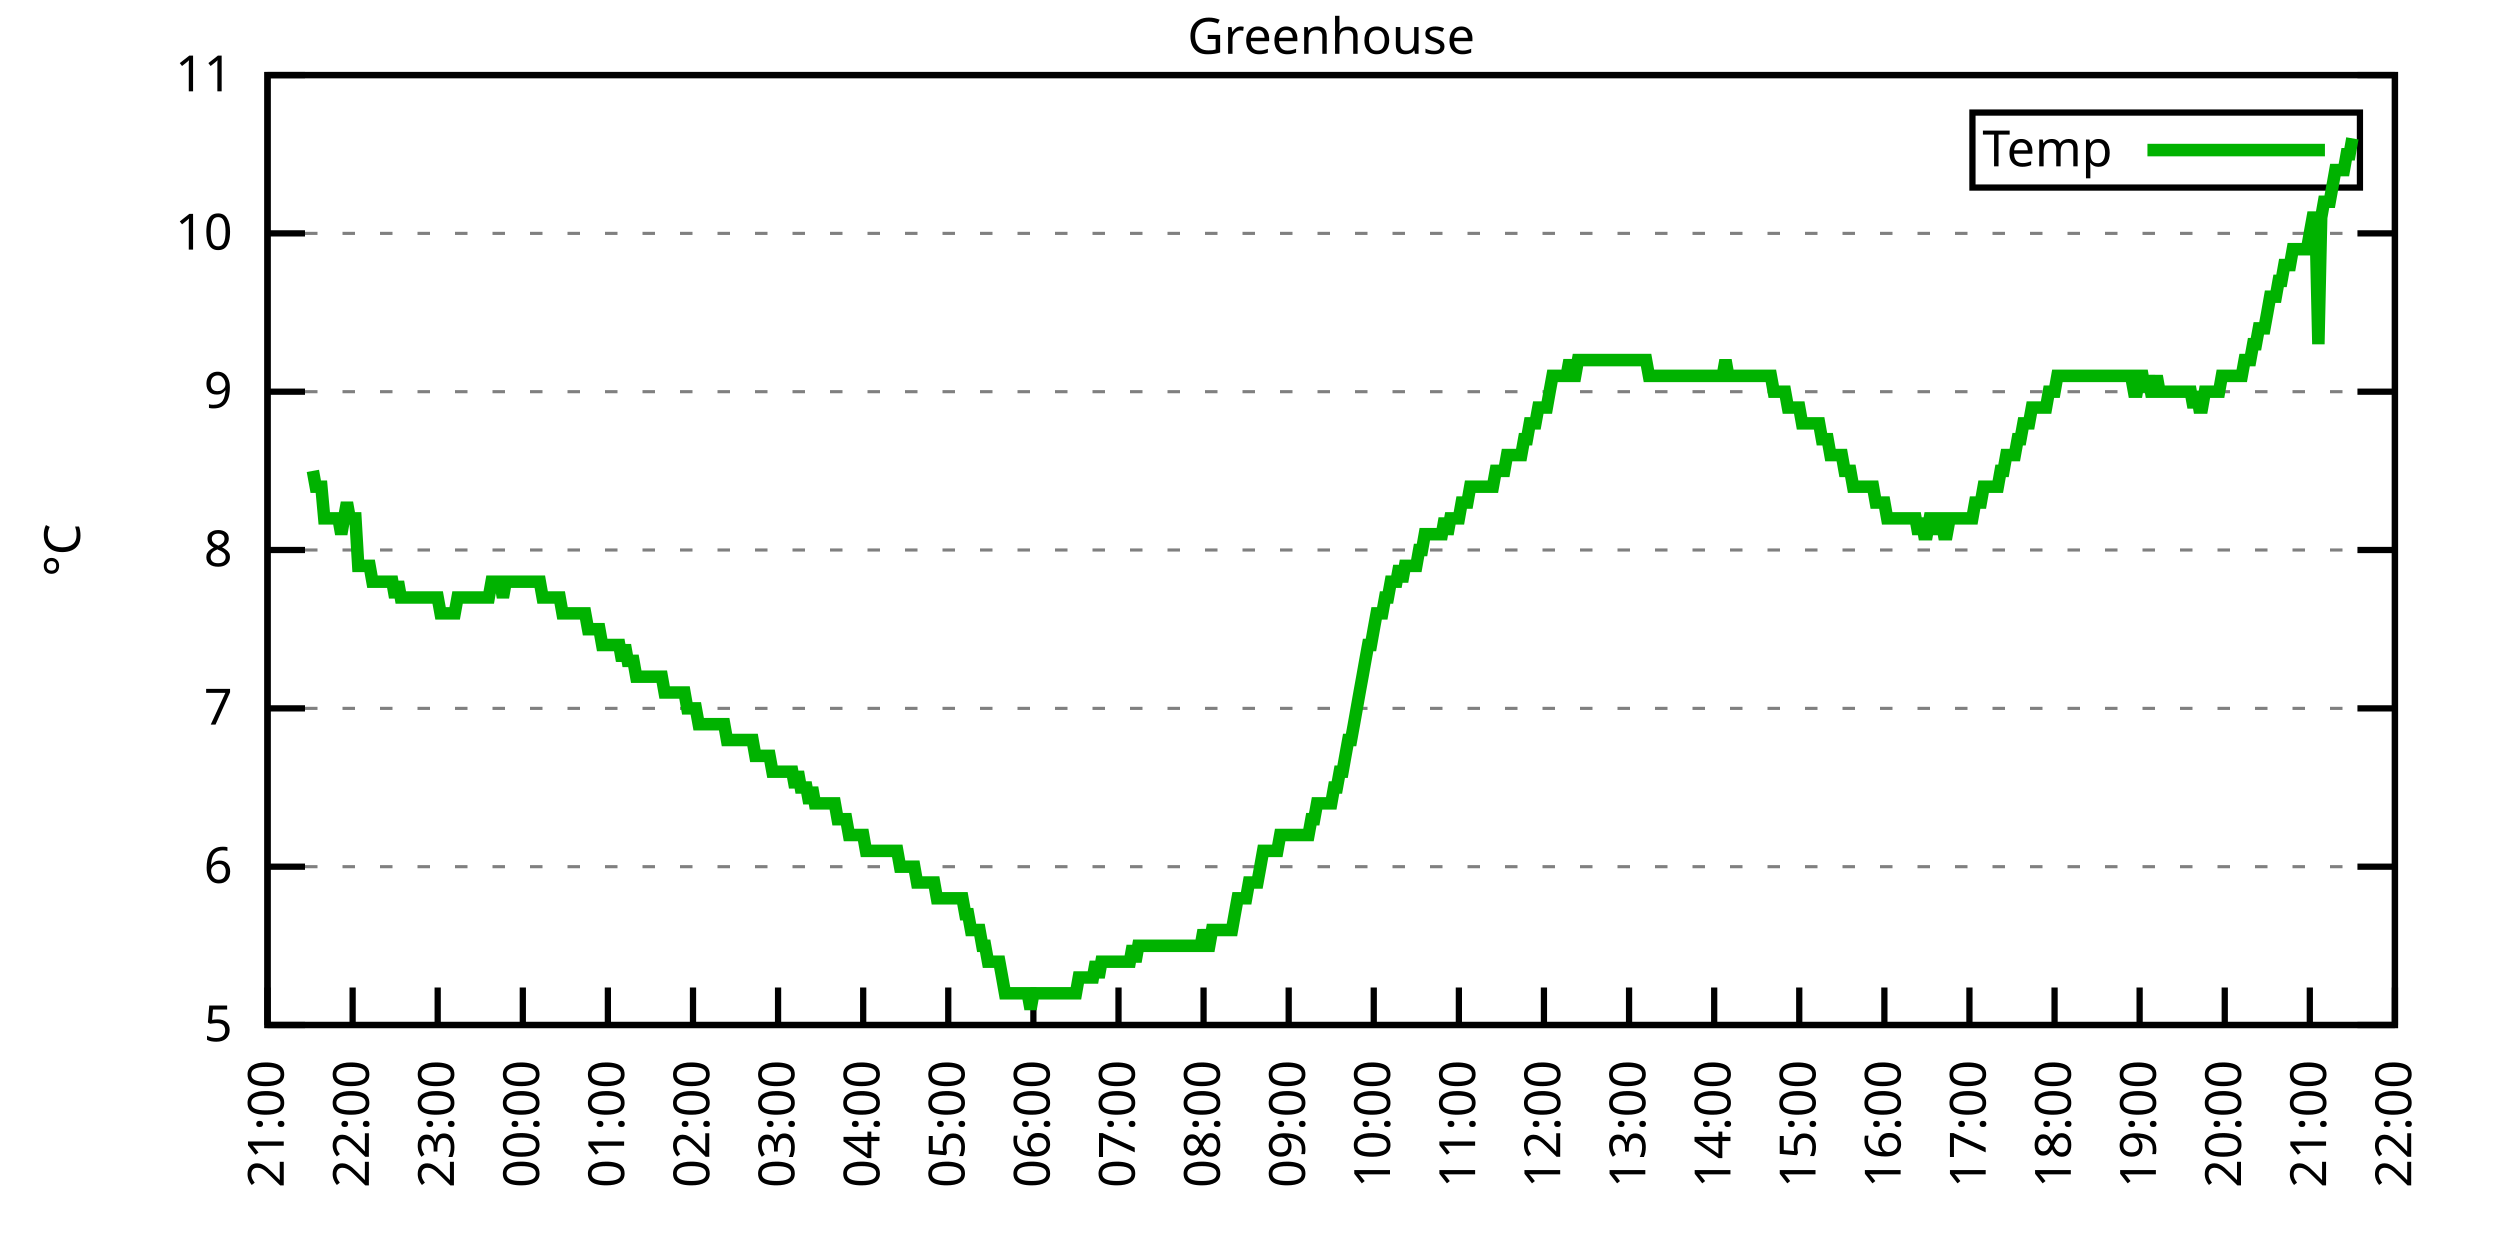
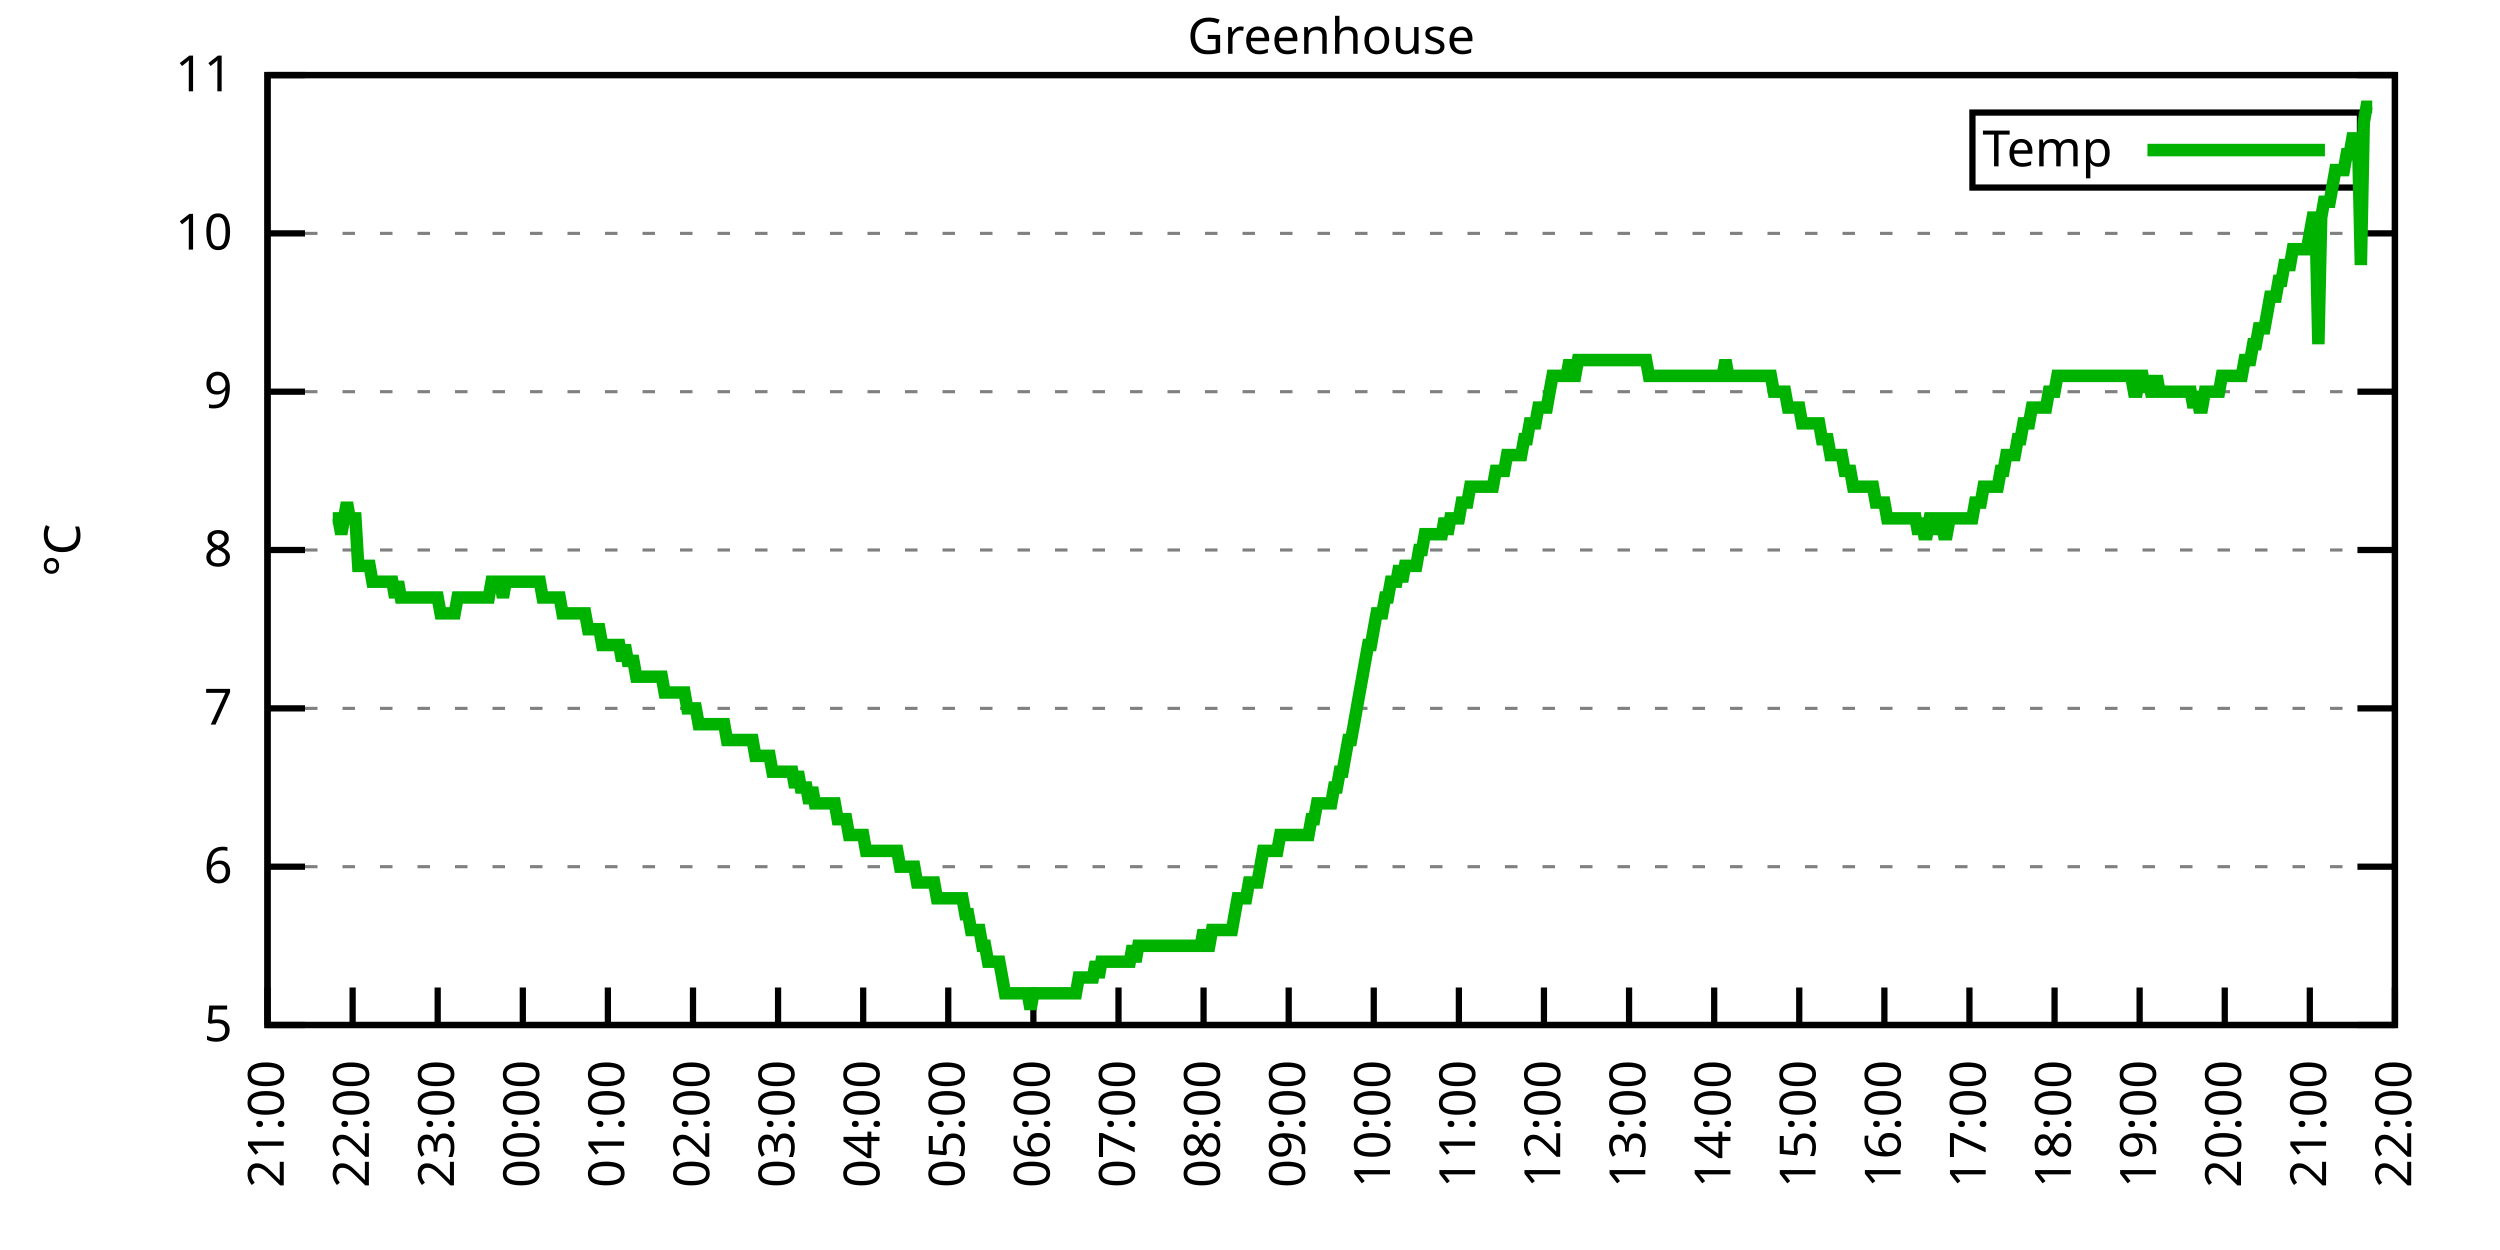
<svg xmlns="http://www.w3.org/2000/svg" xmlns:xlink="http://www.w3.org/1999/xlink" width="400" height="200" viewBox="0 0 400 200">
  <g id="gnuplot_canvas">
    <rect x="0" y="0" width="400" height="200" fill="none" />
    <defs>
      <circle id="gpDot" r="0.5" stroke-width="0.5" stroke="currentColor" />
      <path id="gpPt0" stroke-width="0.333" stroke="currentColor" d="M-1,0 h2 M0,-1 v2" />
      <path id="gpPt1" stroke-width="0.333" stroke="currentColor" d="M-1,-1 L1,1 M1,-1 L-1,1" />
      <path id="gpPt2" stroke-width="0.333" stroke="currentColor" d="M-1,0 L1,0 M0,-1 L0,1 M-1,-1 L1,1 M-1,1 L1,-1" />
      <rect id="gpPt3" stroke-width="0.333" stroke="currentColor" x="-1" y="-1" width="2" height="2" />
      <rect id="gpPt4" stroke-width="0.333" stroke="currentColor" fill="currentColor" x="-1" y="-1" width="2" height="2" />
      <circle id="gpPt5" stroke-width="0.333" stroke="currentColor" cx="0" cy="0" r="1" />
      <use xlink:href="#gpPt5" id="gpPt6" fill="currentColor" stroke="none" />
      <path id="gpPt7" stroke-width="0.333" stroke="currentColor" d="M0,-1.33 L-1.33,0.67 L1.33,0.67 z" />
      <use xlink:href="#gpPt7" id="gpPt8" fill="currentColor" stroke="none" />
      <use xlink:href="#gpPt7" id="gpPt9" stroke="currentColor" transform="rotate(180)" />
      <use xlink:href="#gpPt9" id="gpPt10" fill="currentColor" stroke="none" />
      <use xlink:href="#gpPt3" id="gpPt11" stroke="currentColor" transform="rotate(45)" />
      <use xlink:href="#gpPt11" id="gpPt12" fill="currentColor" stroke="none" />
      <path id="gpPt13" stroke-width="0.333" stroke="currentColor" d="M0,1.330 L1.265,0.411 L0.782,-1.067 L-0.782,-1.076 L-1.265,0.411 z" />
      <use xlink:href="#gpPt13" id="gpPt14" fill="currentColor" stroke="none" />
      <filter id="textbox" filterUnits="objectBoundingBox" x="0" y="0" height="1" width="1">
        <feFlood flood-color="white" flood-opacity="1" result="bgnd" />
        <feComposite in="SourceGraphic" in2="bgnd" operator="atop" />
      </filter>
      <filter id="greybox" filterUnits="objectBoundingBox" x="0" y="0" height="1" width="1">
        <feFlood flood-color="lightgrey" flood-opacity="1" result="grey" />
        <feComposite in="SourceGraphic" in2="grey" operator="atop" />
      </filter>
    </defs>
    <g fill="none" color="white" stroke="currentColor" stroke-width="1.00" stroke-linecap="butt" stroke-linejoin="miter">
</g>
    <g fill="none" color="black" stroke="currentColor" stroke-width="1.00" stroke-linecap="butt" stroke-linejoin="miter">
      <g stroke="none" shape-rendering="crispEdges">
        <polygon fill="rgb(255, 255, 255)" points="42.80,164.00 383.18,164.00 383.18,12.02 42.80,12.02 " />
      </g>
    </g>
    <g fill="none" color="black" stroke="currentColor" stroke-width="1.00" stroke-linecap="butt" stroke-linejoin="miter">
</g>
    <g fill="none" color="black" stroke="black" stroke-width="0.50" stroke-linecap="butt" stroke-linejoin="miter">
</g>
    <g fill="none" color="gray" stroke="currentColor" stroke-width="0.50" stroke-linecap="butt" stroke-linejoin="miter">
      <path stroke="gray" stroke-dasharray="2,4" class="gridline" d="M42.80,164.00 L383.19,164.00  " />
    </g>
    <g fill="none" color="gray" stroke="gray" stroke-width="1.00" stroke-linecap="butt" stroke-linejoin="miter">
</g>
    <g fill="none" color="black" stroke="currentColor" stroke-width="1.00" stroke-linecap="butt" stroke-linejoin="miter">
      <path stroke="black" d="M42.80,164.00 L48.80,164.00 M383.19,164.00 L377.19,164.00  " />
      <g transform="translate(37.20,166.60)" stroke="none" fill="black" font-family="Sans" font-size="8.00" text-anchor="end">
        <text>
          <tspan font-family="Sans"> 5</tspan>
        </text>
      </g>
    </g>
    <g fill="none" color="black" stroke="currentColor" stroke-width="1.00" stroke-linecap="butt" stroke-linejoin="miter">
</g>
    <g fill="none" color="black" stroke="black" stroke-width="0.50" stroke-linecap="butt" stroke-linejoin="miter">
</g>
    <g fill="none" color="gray" stroke="currentColor" stroke-width="0.50" stroke-linecap="butt" stroke-linejoin="miter">
      <path stroke="gray" stroke-dasharray="2,4" class="gridline" d="M42.80,138.67 L383.19,138.67  " />
    </g>
    <g fill="none" color="gray" stroke="gray" stroke-width="1.00" stroke-linecap="butt" stroke-linejoin="miter">
</g>
    <g fill="none" color="black" stroke="currentColor" stroke-width="1.00" stroke-linecap="butt" stroke-linejoin="miter">
      <path stroke="black" d="M42.80,138.67 L48.80,138.67 M383.19,138.67 L377.19,138.67  " />
      <g transform="translate(37.20,141.27)" stroke="none" fill="black" font-family="Sans" font-size="8.00" text-anchor="end">
        <text>
          <tspan font-family="Sans"> 6</tspan>
        </text>
      </g>
    </g>
    <g fill="none" color="black" stroke="currentColor" stroke-width="1.00" stroke-linecap="butt" stroke-linejoin="miter">
</g>
    <g fill="none" color="black" stroke="black" stroke-width="0.50" stroke-linecap="butt" stroke-linejoin="miter">
</g>
    <g fill="none" color="gray" stroke="currentColor" stroke-width="0.50" stroke-linecap="butt" stroke-linejoin="miter">
      <path stroke="gray" stroke-dasharray="2,4" class="gridline" d="M42.80,113.34 L383.19,113.34  " />
    </g>
    <g fill="none" color="gray" stroke="gray" stroke-width="1.00" stroke-linecap="butt" stroke-linejoin="miter">
</g>
    <g fill="none" color="black" stroke="currentColor" stroke-width="1.00" stroke-linecap="butt" stroke-linejoin="miter">
      <path stroke="black" d="M42.80,113.34 L48.80,113.34 M383.19,113.34 L377.19,113.34  " />
      <g transform="translate(37.20,115.94)" stroke="none" fill="black" font-family="Sans" font-size="8.00" text-anchor="end">
        <text>
          <tspan font-family="Sans"> 7</tspan>
        </text>
      </g>
    </g>
    <g fill="none" color="black" stroke="currentColor" stroke-width="1.00" stroke-linecap="butt" stroke-linejoin="miter">
</g>
    <g fill="none" color="black" stroke="black" stroke-width="0.50" stroke-linecap="butt" stroke-linejoin="miter">
</g>
    <g fill="none" color="gray" stroke="currentColor" stroke-width="0.50" stroke-linecap="butt" stroke-linejoin="miter">
      <path stroke="gray" stroke-dasharray="2,4" class="gridline" d="M42.80,88.00 L383.19,88.00  " />
    </g>
    <g fill="none" color="gray" stroke="gray" stroke-width="1.00" stroke-linecap="butt" stroke-linejoin="miter">
</g>
    <g fill="none" color="black" stroke="currentColor" stroke-width="1.00" stroke-linecap="butt" stroke-linejoin="miter">
      <path stroke="black" d="M42.80,88.00 L48.80,88.00 M383.19,88.00 L377.19,88.00  " />
      <g transform="translate(37.20,90.60)" stroke="none" fill="black" font-family="Sans" font-size="8.00" text-anchor="end">
        <text>
          <tspan font-family="Sans"> 8</tspan>
        </text>
      </g>
    </g>
    <g fill="none" color="black" stroke="currentColor" stroke-width="1.00" stroke-linecap="butt" stroke-linejoin="miter">
</g>
    <g fill="none" color="black" stroke="black" stroke-width="0.50" stroke-linecap="butt" stroke-linejoin="miter">
</g>
    <g fill="none" color="gray" stroke="currentColor" stroke-width="0.50" stroke-linecap="butt" stroke-linejoin="miter">
      <path stroke="gray" stroke-dasharray="2,4" class="gridline" d="M42.80,62.67 L383.19,62.67  " />
    </g>
    <g fill="none" color="gray" stroke="gray" stroke-width="1.00" stroke-linecap="butt" stroke-linejoin="miter">
</g>
    <g fill="none" color="black" stroke="currentColor" stroke-width="1.00" stroke-linecap="butt" stroke-linejoin="miter">
      <path stroke="black" d="M42.80,62.67 L48.80,62.67 M383.19,62.67 L377.19,62.67  " />
      <g transform="translate(37.20,65.27)" stroke="none" fill="black" font-family="Sans" font-size="8.00" text-anchor="end">
        <text>
          <tspan font-family="Sans"> 9</tspan>
        </text>
      </g>
    </g>
    <g fill="none" color="black" stroke="currentColor" stroke-width="1.00" stroke-linecap="butt" stroke-linejoin="miter">
</g>
    <g fill="none" color="black" stroke="black" stroke-width="0.50" stroke-linecap="butt" stroke-linejoin="miter">
</g>
    <g fill="none" color="gray" stroke="currentColor" stroke-width="0.50" stroke-linecap="butt" stroke-linejoin="miter">
      <path stroke="gray" stroke-dasharray="2,4" class="gridline" d="M42.80,37.34 L383.19,37.34  " />
    </g>
    <g fill="none" color="gray" stroke="gray" stroke-width="1.00" stroke-linecap="butt" stroke-linejoin="miter">
</g>
    <g fill="none" color="black" stroke="currentColor" stroke-width="1.00" stroke-linecap="butt" stroke-linejoin="miter">
      <path stroke="black" d="M42.80,37.34 L48.80,37.34 M383.19,37.34 L377.19,37.34  " />
      <g transform="translate(37.20,39.94)" stroke="none" fill="black" font-family="Sans" font-size="8.00" text-anchor="end">
        <text>
          <tspan font-family="Sans"> 10</tspan>
        </text>
      </g>
    </g>
    <g fill="none" color="black" stroke="currentColor" stroke-width="1.00" stroke-linecap="butt" stroke-linejoin="miter">
</g>
    <g fill="none" color="black" stroke="black" stroke-width="0.50" stroke-linecap="butt" stroke-linejoin="miter">
</g>
    <g fill="none" color="gray" stroke="currentColor" stroke-width="0.50" stroke-linecap="butt" stroke-linejoin="miter">
      <path stroke="gray" stroke-dasharray="2,4" class="gridline" d="M42.80,12.01 L383.19,12.01  " />
    </g>
    <g fill="none" color="gray" stroke="gray" stroke-width="1.00" stroke-linecap="butt" stroke-linejoin="miter">
</g>
    <g fill="none" color="black" stroke="currentColor" stroke-width="1.00" stroke-linecap="butt" stroke-linejoin="miter">
      <path stroke="black" d="M42.80,12.01 L48.80,12.01 M383.19,12.01 L377.19,12.01  " />
      <g transform="translate(37.20,14.61)" stroke="none" fill="black" font-family="Sans" font-size="8.00" text-anchor="end">
        <text>
          <tspan font-family="Sans"> 11</tspan>
        </text>
      </g>
    </g>
    <g fill="none" color="black" stroke="currentColor" stroke-width="1.00" stroke-linecap="butt" stroke-linejoin="miter">
      <path stroke="black" d="M42.80,164.00 L42.80,158.00  " />
      <g transform="translate(45.40,169.60) rotate(270.00)" stroke="none" fill="black" font-family="Sans" font-size="8.00" text-anchor="end">
        <text>
          <tspan font-family="Sans">21:00</tspan>
        </text>
      </g>
    </g>
    <g fill="none" color="black" stroke="currentColor" stroke-width="1.00" stroke-linecap="butt" stroke-linejoin="miter">
      <path stroke="black" d="M56.42,164.00 L56.42,158.00  " />
      <g transform="translate(59.02,169.60) rotate(270.00)" stroke="none" fill="black" font-family="Sans" font-size="8.00" text-anchor="end">
        <text>
          <tspan font-family="Sans">22:00</tspan>
        </text>
      </g>
    </g>
    <g fill="none" color="black" stroke="currentColor" stroke-width="1.00" stroke-linecap="butt" stroke-linejoin="miter">
      <path stroke="black" d="M70.03,164.00 L70.03,158.00  " />
      <g transform="translate(72.63,169.60) rotate(270.00)" stroke="none" fill="black" font-family="Sans" font-size="8.00" text-anchor="end">
        <text>
          <tspan font-family="Sans">23:00</tspan>
        </text>
      </g>
    </g>
    <g fill="none" color="black" stroke="currentColor" stroke-width="1.00" stroke-linecap="butt" stroke-linejoin="miter">
      <path stroke="black" d="M83.65,164.00 L83.65,158.00  " />
      <g transform="translate(86.25,169.60) rotate(270.00)" stroke="none" fill="black" font-family="Sans" font-size="8.00" text-anchor="end">
        <text>
          <tspan font-family="Sans">00:00</tspan>
        </text>
      </g>
    </g>
    <g fill="none" color="black" stroke="currentColor" stroke-width="1.00" stroke-linecap="butt" stroke-linejoin="miter">
      <path stroke="black" d="M97.26,164.00 L97.26,158.00  " />
      <g transform="translate(99.86,169.60) rotate(270.00)" stroke="none" fill="black" font-family="Sans" font-size="8.00" text-anchor="end">
        <text>
          <tspan font-family="Sans">01:00</tspan>
        </text>
      </g>
    </g>
    <g fill="none" color="black" stroke="currentColor" stroke-width="1.00" stroke-linecap="butt" stroke-linejoin="miter">
      <path stroke="black" d="M110.88,164.00 L110.88,158.00  " />
      <g transform="translate(113.48,169.60) rotate(270.00)" stroke="none" fill="black" font-family="Sans" font-size="8.00" text-anchor="end">
        <text>
          <tspan font-family="Sans">02:00</tspan>
        </text>
      </g>
    </g>
    <g fill="none" color="black" stroke="currentColor" stroke-width="1.00" stroke-linecap="butt" stroke-linejoin="miter">
      <path stroke="black" d="M124.49,164.00 L124.49,158.00  " />
      <g transform="translate(127.09,169.60) rotate(270.00)" stroke="none" fill="black" font-family="Sans" font-size="8.00" text-anchor="end">
        <text>
          <tspan font-family="Sans">03:00</tspan>
        </text>
      </g>
    </g>
    <g fill="none" color="black" stroke="currentColor" stroke-width="1.00" stroke-linecap="butt" stroke-linejoin="miter">
      <path stroke="black" d="M138.11,164.00 L138.11,158.00  " />
      <g transform="translate(140.71,169.60) rotate(270.00)" stroke="none" fill="black" font-family="Sans" font-size="8.00" text-anchor="end">
        <text>
          <tspan font-family="Sans">04:00</tspan>
        </text>
      </g>
    </g>
    <g fill="none" color="black" stroke="currentColor" stroke-width="1.00" stroke-linecap="butt" stroke-linejoin="miter">
      <path stroke="black" d="M151.72,164.00 L151.72,158.00  " />
      <g transform="translate(154.32,169.60) rotate(270.00)" stroke="none" fill="black" font-family="Sans" font-size="8.00" text-anchor="end">
        <text>
          <tspan font-family="Sans">05:00</tspan>
        </text>
      </g>
    </g>
    <g fill="none" color="black" stroke="currentColor" stroke-width="1.00" stroke-linecap="butt" stroke-linejoin="miter">
      <path stroke="black" d="M165.34,164.00 L165.34,158.00  " />
      <g transform="translate(167.94,169.60) rotate(270.00)" stroke="none" fill="black" font-family="Sans" font-size="8.00" text-anchor="end">
        <text>
          <tspan font-family="Sans">06:00</tspan>
        </text>
      </g>
    </g>
    <g fill="none" color="black" stroke="currentColor" stroke-width="1.00" stroke-linecap="butt" stroke-linejoin="miter">
      <path stroke="black" d="M178.96,164.00 L178.96,158.00  " />
      <g transform="translate(181.56,169.60) rotate(270.00)" stroke="none" fill="black" font-family="Sans" font-size="8.00" text-anchor="end">
        <text>
          <tspan font-family="Sans">07:00</tspan>
        </text>
      </g>
    </g>
    <g fill="none" color="black" stroke="currentColor" stroke-width="1.00" stroke-linecap="butt" stroke-linejoin="miter">
      <path stroke="black" d="M192.57,164.00 L192.57,158.00  " />
      <g transform="translate(195.17,169.60) rotate(270.00)" stroke="none" fill="black" font-family="Sans" font-size="8.00" text-anchor="end">
        <text>
          <tspan font-family="Sans">08:00</tspan>
        </text>
      </g>
    </g>
    <g fill="none" color="black" stroke="currentColor" stroke-width="1.00" stroke-linecap="butt" stroke-linejoin="miter">
      <path stroke="black" d="M206.19,164.00 L206.19,158.00  " />
      <g transform="translate(208.79,169.60) rotate(270.00)" stroke="none" fill="black" font-family="Sans" font-size="8.00" text-anchor="end">
        <text>
          <tspan font-family="Sans">09:00</tspan>
        </text>
      </g>
    </g>
    <g fill="none" color="black" stroke="currentColor" stroke-width="1.00" stroke-linecap="butt" stroke-linejoin="miter">
      <path stroke="black" d="M219.80,164.00 L219.80,158.00  " />
      <g transform="translate(222.40,169.60) rotate(270.00)" stroke="none" fill="black" font-family="Sans" font-size="8.00" text-anchor="end">
        <text>
          <tspan font-family="Sans">10:00</tspan>
        </text>
      </g>
    </g>
    <g fill="none" color="black" stroke="currentColor" stroke-width="1.00" stroke-linecap="butt" stroke-linejoin="miter">
      <path stroke="black" d="M233.42,164.00 L233.42,158.00  " />
      <g transform="translate(236.02,169.60) rotate(270.00)" stroke="none" fill="black" font-family="Sans" font-size="8.00" text-anchor="end">
        <text>
          <tspan font-family="Sans">11:00</tspan>
        </text>
      </g>
    </g>
    <g fill="none" color="black" stroke="currentColor" stroke-width="1.00" stroke-linecap="butt" stroke-linejoin="miter">
      <path stroke="black" d="M247.03,164.00 L247.03,158.00  " />
      <g transform="translate(249.63,169.60) rotate(270.00)" stroke="none" fill="black" font-family="Sans" font-size="8.00" text-anchor="end">
        <text>
          <tspan font-family="Sans">12:00</tspan>
        </text>
      </g>
    </g>
    <g fill="none" color="black" stroke="currentColor" stroke-width="1.00" stroke-linecap="butt" stroke-linejoin="miter">
      <path stroke="black" d="M260.65,164.00 L260.65,158.00  " />
      <g transform="translate(263.25,169.60) rotate(270.00)" stroke="none" fill="black" font-family="Sans" font-size="8.00" text-anchor="end">
        <text>
          <tspan font-family="Sans">13:00</tspan>
        </text>
      </g>
    </g>
    <g fill="none" color="black" stroke="currentColor" stroke-width="1.00" stroke-linecap="butt" stroke-linejoin="miter">
      <path stroke="black" d="M274.27,164.00 L274.27,158.00  " />
      <g transform="translate(276.87,169.60) rotate(270.00)" stroke="none" fill="black" font-family="Sans" font-size="8.00" text-anchor="end">
        <text>
          <tspan font-family="Sans">14:00</tspan>
        </text>
      </g>
    </g>
    <g fill="none" color="black" stroke="currentColor" stroke-width="1.00" stroke-linecap="butt" stroke-linejoin="miter">
      <path stroke="black" d="M287.88,164.00 L287.88,158.00  " />
      <g transform="translate(290.48,169.60) rotate(270.00)" stroke="none" fill="black" font-family="Sans" font-size="8.00" text-anchor="end">
        <text>
          <tspan font-family="Sans">15:00</tspan>
        </text>
      </g>
    </g>
    <g fill="none" color="black" stroke="currentColor" stroke-width="1.00" stroke-linecap="butt" stroke-linejoin="miter">
      <path stroke="black" d="M301.50,164.00 L301.50,158.00  " />
      <g transform="translate(304.10,169.60) rotate(270.00)" stroke="none" fill="black" font-family="Sans" font-size="8.00" text-anchor="end">
        <text>
          <tspan font-family="Sans">16:00</tspan>
        </text>
      </g>
    </g>
    <g fill="none" color="black" stroke="currentColor" stroke-width="1.00" stroke-linecap="butt" stroke-linejoin="miter">
      <path stroke="black" d="M315.11,164.00 L315.11,158.00  " />
      <g transform="translate(317.71,169.60) rotate(270.00)" stroke="none" fill="black" font-family="Sans" font-size="8.00" text-anchor="end">
        <text>
          <tspan font-family="Sans">17:00</tspan>
        </text>
      </g>
    </g>
    <g fill="none" color="black" stroke="currentColor" stroke-width="1.00" stroke-linecap="butt" stroke-linejoin="miter">
      <path stroke="black" d="M328.73,164.00 L328.73,158.00  " />
      <g transform="translate(331.33,169.60) rotate(270.00)" stroke="none" fill="black" font-family="Sans" font-size="8.00" text-anchor="end">
        <text>
          <tspan font-family="Sans">18:00</tspan>
        </text>
      </g>
    </g>
    <g fill="none" color="black" stroke="currentColor" stroke-width="1.00" stroke-linecap="butt" stroke-linejoin="miter">
      <path stroke="black" d="M342.34,164.00 L342.34,158.00  " />
      <g transform="translate(344.94,169.60) rotate(270.00)" stroke="none" fill="black" font-family="Sans" font-size="8.00" text-anchor="end">
        <text>
          <tspan font-family="Sans">19:00</tspan>
        </text>
      </g>
    </g>
    <g fill="none" color="black" stroke="currentColor" stroke-width="1.00" stroke-linecap="butt" stroke-linejoin="miter">
      <path stroke="black" d="M355.96,164.00 L355.96,158.00  " />
      <g transform="translate(358.56,169.60) rotate(270.00)" stroke="none" fill="black" font-family="Sans" font-size="8.00" text-anchor="end">
        <text>
          <tspan font-family="Sans">20:00</tspan>
        </text>
      </g>
    </g>
    <g fill="none" color="black" stroke="currentColor" stroke-width="1.00" stroke-linecap="butt" stroke-linejoin="miter">
      <path stroke="black" d="M369.57,164.00 L369.57,158.00  " />
      <g transform="translate(372.17,169.60) rotate(270.00)" stroke="none" fill="black" font-family="Sans" font-size="8.00" text-anchor="end">
        <text>
          <tspan font-family="Sans">21:00</tspan>
        </text>
      </g>
    </g>
    <g fill="none" color="black" stroke="currentColor" stroke-width="1.00" stroke-linecap="butt" stroke-linejoin="miter">
      <path stroke="black" d="M383.19,164.00 L383.19,158.00  " />
      <g transform="translate(385.79,169.60) rotate(270.00)" stroke="none" fill="black" font-family="Sans" font-size="8.00" text-anchor="end">
        <text>
          <tspan font-family="Sans">22:00</tspan>
        </text>
      </g>
    </g>
    <g fill="none" color="black" stroke="currentColor" stroke-width="1.00" stroke-linecap="butt" stroke-linejoin="miter">
</g>
    <g fill="none" color="black" stroke="currentColor" stroke-width="1.00" stroke-linecap="butt" stroke-linejoin="miter">
      <path stroke="black" d="M42.80,12.01 L42.80,164.00 L383.19,164.00 L383.19,12.01 L42.80,12.01 Z  " />
    </g>
    <g fill="none" color="black" stroke="currentColor" stroke-width="1.00" stroke-linecap="butt" stroke-linejoin="miter">
</g>
    <g fill="none" color="black" stroke="currentColor" stroke-width="1.00" stroke-linecap="butt" stroke-linejoin="miter">
      <path stroke="black" d="M315.59,30.01 L315.59,18.01 L377.59,18.01 L377.59,30.01 L315.59,30.01 Z  " />
    </g>
    <g id="Greenhouse_plot_1">
      <g fill="none" color="white" stroke="black" stroke-width="2.00" stroke-linecap="butt" stroke-linejoin="miter">
</g>
      <g fill="none" color="black" stroke="currentColor" stroke-width="2.00" stroke-linecap="butt" stroke-linejoin="miter">
        <g transform="translate(337.99,26.61)" stroke="none" fill="black" font-family="Sans" font-size="8.00" text-anchor="end">
          <text>
            <tspan font-family="Sans">Temp</tspan>
          </text>
        </g>
      </g>
      <g fill="none" color="black" stroke="currentColor" stroke-width="2.00" stroke-linecap="butt" stroke-linejoin="miter">
-         <path stroke="rgb(  0, 178,   0)" d="M343.59,24.01 L371.99,24.01 M50.06,75.34 L50.52,77.87 L50.97,77.87 L51.42,77.87 L51.88,82.94 L52.33,82.94   L52.78,82.94 L53.24,82.94 L53.69,82.94 L54.15,82.94 L54.60,85.47 L55.05,82.94 L55.51,80.41 L55.96,82.94   L56.42,82.94 L56.87,82.94 L57.32,90.54 L57.78,90.54 L58.23,90.54 L58.68,90.54 L59.14,90.54 L59.59,93.07   L60.05,93.07 L60.50,93.07 L60.95,93.07 L61.41,93.07 L61.86,93.07 L62.32,93.07 L62.77,93.07 L63.22,95.60   L63.68,93.07 L64.13,95.60 L64.58,95.60 L65.04,95.60 L65.49,95.60 L65.95,95.60 L66.40,95.60 L66.85,95.60   L67.31,95.60 L67.76,95.60 L68.22,95.60 L68.67,95.60 L69.12,95.60 L69.58,95.60 L70.03,95.60 L70.49,98.14   L70.94,98.14 L71.39,98.14 L71.85,98.14 L72.30,98.14 L72.75,98.14 L73.21,95.60 L73.66,95.60 L74.12,95.60   L74.57,95.60 L75.02,95.60 L75.48,95.60 L75.93,95.60 L76.39,95.60 L76.84,95.60 L77.29,95.60 L77.75,95.60   L78.20,95.60 L78.65,93.07 L79.11,93.07 L79.56,93.07 L80.02,93.07 L80.47,95.60 L80.92,93.07 L81.38,93.07   L81.83,93.07 L82.29,93.07 L82.74,93.07 L83.19,93.07 L83.65,93.07 L84.10,93.07 L84.55,93.07 L85.01,93.07   L85.46,93.07 L85.92,93.07 L86.37,93.07 L86.82,95.60 L87.28,95.60 L87.73,95.60 L88.19,95.60 L88.64,95.60   L89.09,95.60 L89.55,95.60 L90.00,98.14 L90.45,98.14 L90.91,98.14 L91.36,98.14 L91.82,98.14 L92.27,98.14   L92.72,98.14 L93.18,98.14 L93.63,98.14 L94.09,100.67 L94.54,100.67 L94.99,100.67 L95.45,100.67 L95.90,100.67   L96.35,103.20 L96.81,103.20 L97.26,103.20 L97.72,103.20 L98.17,103.20 L98.62,103.20 L99.08,103.20 L99.53,105.74   L99.99,103.20 L100.44,105.74 L100.89,105.74 L101.35,105.74 L101.80,108.27 L102.25,108.27 L102.71,108.27 L103.16,108.27   L103.62,108.27 L104.07,108.27 L104.52,108.27 L104.98,108.27 L105.43,108.27 L105.89,108.27 L106.34,110.80 L106.79,110.80   L107.25,110.80 L107.70,110.80 L108.15,110.80 L108.61,110.80 L109.06,110.80 L109.52,110.80 L109.97,113.34 L110.42,113.34   L110.88,113.34 L111.33,113.34 L111.79,115.87 L112.24,115.87 L112.69,115.87 L113.15,115.87 L113.60,115.87 L114.05,115.87   L114.51,115.87 L114.96,115.87 L115.42,115.87 L115.87,115.87 L116.32,118.40 L116.78,118.40 L117.23,118.40 L117.69,118.40   L118.14,118.40 L118.59,118.40 L119.05,118.40 L119.50,118.40 L119.96,118.40 L120.41,118.40 L120.86,120.94 L121.32,120.94   L121.77,120.94 L122.22,120.94 L122.68,120.94 L123.13,120.94 L123.59,123.47 L124.04,123.47 L124.49,123.47 L124.95,123.47   L125.40,123.47 L125.86,123.47 L126.31,123.47 L126.76,123.47 L127.22,126.00 L127.67,123.47 L128.12,126.00 L128.58,126.00   L129.03,126.00 L129.49,128.54 L129.94,126.00 L130.39,128.54 L130.85,128.54 L131.30,128.54 L131.76,128.54 L132.21,128.54   L132.66,128.54 L133.12,128.54 L133.57,128.54 L134.02,131.07 L134.48,131.07 L134.93,131.07 L135.39,131.07 L135.84,133.60   L136.29,133.60 L136.75,133.60 L137.20,133.60 L137.66,133.60 L138.11,133.60 L138.56,136.14 L139.02,136.14 L139.47,136.14   L139.92,136.14 L140.38,136.14 L140.83,136.14 L141.29,136.14 L141.74,136.14 L142.19,136.14 L142.65,136.14 L143.10,136.14   L143.56,136.14 L144.01,138.67 L144.46,138.67 L144.92,138.67 L145.37,138.67 L145.82,138.67 L146.28,138.67 L146.73,141.20   L147.19,141.20 L147.64,141.20 L148.09,141.20 L148.55,141.20 L149.00,141.20 L149.46,141.20 L149.91,143.73 L150.36,143.73   L150.82,143.73 L151.27,143.73 L151.72,143.73 L152.18,143.73 L152.63,143.73 L153.09,143.73 L153.54,143.73 L153.99,143.73   L154.45,146.27 L154.90,146.27 L155.36,148.80 L155.81,148.80 L156.26,148.80 L156.72,148.80 L157.17,151.33 L157.62,151.33   L158.08,153.87 L158.53,153.87 L158.99,153.87 L159.44,153.87 L159.89,153.87 L160.35,156.40 L160.80,158.93 L161.26,158.93   L161.71,158.93 L162.16,158.93 L162.62,158.93 L163.07,158.93 L163.52,158.93 L163.98,158.93 L164.43,158.93 L164.89,161.47   L165.34,158.93 L165.79,158.93 L166.25,158.93 L166.70,158.93 L167.16,158.93 L167.61,158.93 L168.06,158.93 L168.52,158.93   L168.97,158.93 L169.43,158.93 L169.88,158.93 L170.33,158.93 L170.79,158.93 L171.24,158.93 L171.69,158.93 L172.15,158.93   L172.60,156.40 L173.06,156.40 L173.51,156.40 L173.96,156.40 L174.42,156.40 L174.87,156.40 L175.33,153.87 L175.78,156.40   L176.23,153.87 L176.69,153.87 L177.14,153.87 L177.59,153.87 L178.05,153.87 L178.50,153.87 L178.96,153.87 L179.41,153.87   L179.86,153.87 L180.32,153.87 L180.77,153.87 L181.23,151.33 L181.68,153.87 L182.13,151.33 L182.59,151.33 L183.04,151.33   L183.49,151.33 L183.95,151.33 L184.40,151.33 L184.86,151.33 L185.31,151.33 L185.76,151.33 L186.22,151.33 L186.67,151.33   L187.13,151.33 L187.58,151.33 L188.03,151.33 L188.49,151.33 L188.94,151.33 L189.39,151.33 L189.85,151.33 L190.30,151.33   L190.76,151.33 L191.21,151.33 L191.66,151.33 L192.12,151.33 L192.57,148.80 L193.03,151.33 L193.48,151.33 L193.93,148.80   L194.39,148.80 L194.84,148.80 L195.29,148.80 L195.75,148.80 L196.20,148.80 L196.66,148.80 L197.11,148.80 L197.56,146.27   L198.02,143.73 L198.47,143.73 L198.93,143.73 L199.38,143.73 L199.83,141.20 L200.29,141.20 L200.74,141.20 L201.19,141.20   L201.65,138.67 L202.10,136.14 L202.56,136.14 L203.01,136.14 L203.46,136.14 L203.92,136.14 L204.37,136.14 L204.83,133.60   L205.28,133.60 L205.73,133.60 L206.19,133.60 L206.64,133.60 L207.09,133.60 L207.55,133.60 L208.00,133.60 L208.46,133.60   L208.91,133.60 L209.36,133.60 L209.82,131.07 L210.27,131.07 L210.73,128.54 L211.18,128.54 L211.63,128.54 L212.09,128.54   L212.54,128.54 L213.00,128.54 L213.45,126.00 L213.90,126.00 L214.36,123.47 L214.81,123.47 L215.26,120.94 L215.72,118.40   L216.17,118.40 L216.63,115.87 L217.08,113.34 L217.53,110.80 L217.99,108.27 L218.44,105.74 L218.90,103.20 L219.35,103.20   L219.80,100.67 L220.26,98.14 L220.71,98.14 L221.16,98.14 L221.62,95.60 L222.07,95.60 L222.53,93.07 L222.98,93.07   L223.43,93.07 L223.89,90.54 L224.34,93.07 L224.80,90.54 L225.25,90.54 L225.70,90.54 L226.16,90.54 L226.61,90.54   L227.06,88.00 L227.52,88.00 L227.97,85.47 L228.43,85.47 L228.88,85.47 L229.33,85.47 L229.79,85.47 L230.24,85.47   L230.70,85.47 L231.15,82.94 L231.60,85.47 L232.06,82.94 L232.51,82.94 L232.96,82.94 L233.42,82.94 L233.87,80.41   L234.33,80.41 L234.78,80.41 L235.23,77.87 L235.69,77.87 L236.14,77.87 L236.60,77.87 L237.05,77.87 L237.50,77.87   L237.96,77.87 L238.41,77.87 L238.86,77.87 L239.32,75.34 L239.77,75.34 L240.23,75.34 L240.68,75.34 L241.13,72.81   L241.59,72.81 L242.04,72.81 L242.50,72.81 L242.95,72.81 L243.40,72.81 L243.86,70.27 L244.31,70.27 L244.76,67.74   L245.22,67.74 L245.67,67.74 L246.13,65.21 L246.58,65.21 L247.03,65.21 L247.49,65.21 L247.94,62.67 L248.40,60.14   L248.85,60.14 L249.30,60.14 L249.76,60.14 L250.21,60.14 L250.66,60.14 L251.12,57.61 L251.57,60.14 L252.03,60.14   L252.48,57.61 L252.93,57.61 L253.39,57.61 L253.84,57.61 L254.30,57.61 L254.75,57.61 L255.20,57.61 L255.66,57.61   L256.11,57.61 L256.56,57.61 L257.02,57.61 L257.47,57.61 L257.93,57.61 L258.38,57.61 L258.83,57.61 L259.29,57.61   L259.74,57.61 L260.20,57.61 L260.65,57.61 L261.10,57.61 L261.56,57.61 L262.01,57.61 L262.47,57.61 L262.92,57.61   L263.37,57.61 L263.83,60.14 L264.28,60.14 L264.73,60.14 L265.19,60.14 L265.64,60.14 L266.10,60.14 L266.55,60.14   L267.00,60.14 L267.46,60.14 L267.91,60.14 L268.37,60.14 L268.82,60.14 L269.27,60.14 L269.73,60.14 L270.18,60.14   L270.63,60.14 L271.09,60.14 L271.54,60.14 L272.00,60.14 L272.45,60.14 L272.90,60.14 L273.36,60.14 L273.81,60.14   L274.27,60.14 L274.72,60.14 L275.17,60.14 L275.63,60.14 L276.08,57.61 L276.53,60.14 L276.99,60.14 L277.44,60.14   L277.90,60.14 L278.35,60.14 L278.80,60.14 L279.26,60.14 L279.71,60.14 L280.17,60.14 L280.62,60.14 L281.07,60.14   L281.53,60.14 L281.98,60.14 L282.43,60.14 L282.89,60.14 L283.34,60.14 L283.80,62.67 L284.25,62.67 L284.70,62.67   L285.16,62.67 L285.61,62.67 L286.07,65.21 L286.52,65.21 L286.97,65.21 L287.43,65.21 L287.88,65.21 L288.33,67.74   L288.79,67.74 L289.24,67.74 L289.70,67.74 L290.15,67.74 L290.60,67.74 L291.06,67.74 L291.51,70.27 L291.97,70.27   L292.42,70.27 L292.87,72.81 L293.33,72.81 L293.78,72.81 L294.23,72.81 L294.69,72.81 L295.14,75.34 L295.60,75.34   L296.05,75.34 L296.50,77.87 L296.96,77.87 L297.41,77.87 L297.87,77.87 L298.32,77.87 L298.77,77.87 L299.23,77.87   L299.68,77.87 L300.13,80.41 L300.59,80.41 L301.04,80.41 L301.50,80.41 L301.95,82.94 L302.40,82.94 L302.86,82.94   L303.31,82.94 L303.77,82.94 L304.22,82.94 L304.67,82.94 L305.13,82.94 L305.58,82.94 L306.03,82.94 L306.49,82.94   L306.94,85.47 L307.40,82.94 L307.85,85.47 L308.30,85.47 L308.76,82.94 L309.21,82.94 L309.67,85.47 L310.12,82.94   L310.57,82.94 L311.03,85.47 L311.48,85.47 L311.94,82.94 L312.39,82.94 L312.84,82.94 L313.30,82.94 L313.75,82.94   L314.20,82.94 L314.66,82.94 L315.11,82.94 L315.57,82.94 L316.02,80.41 L316.47,80.41 L316.93,80.41 L317.38,77.87   L317.84,77.87 L318.29,77.87 L318.74,77.87 L319.20,77.87 L319.65,77.87 L320.10,75.34 L320.56,75.34 L321.01,72.81   L321.47,72.81 L321.92,72.81 L322.37,72.81 L322.83,70.27 L323.28,70.27 L323.74,67.74 L324.19,67.74 L324.64,67.74   L325.10,65.21 L325.55,65.21 L326.00,65.21 L326.46,65.21 L326.91,65.21 L327.37,65.21 L327.82,62.67 L328.27,62.67   L328.73,62.67 L329.18,60.14 L329.64,60.14 L330.09,60.14 L330.54,60.14 L331.00,60.14 L331.45,60.14 L331.90,60.14   L332.36,60.14 L332.81,60.14 L333.27,60.14 L333.72,60.14 L334.17,60.14 L334.63,60.14 L335.08,60.14 L335.54,60.14   L335.99,60.14 L336.44,60.14 L336.90,60.14 L337.35,60.14 L337.80,60.14 L338.26,60.14 L338.71,60.14 L339.17,60.14   L339.62,60.14 L340.07,60.14 L340.53,60.14 L340.98,60.14 L341.44,62.67 L341.89,62.67 L342.34,60.14 L342.80,60.14   L343.25,62.67 L343.70,60.14 L344.16,62.67 L344.61,62.67 L345.07,60.14 L345.52,62.67 L345.97,62.67 L346.43,62.67   L346.88,62.67 L347.34,62.67 L347.79,62.67 L348.24,62.67 L348.70,62.67 L349.15,62.67 L349.60,62.67 L350.06,62.67   L350.51,62.67 L350.97,65.21 L351.42,62.67 L351.87,65.21 L352.33,65.21 L352.78,62.67 L353.24,62.67 L353.69,62.67   L354.14,62.67 L354.60,62.67 L355.05,62.67 L355.50,60.14 L355.96,60.14 L356.41,60.14 L356.87,60.14 L357.32,60.14   L357.77,60.14 L358.23,60.14 L358.68,60.14 L359.14,57.61 L359.59,57.61 L360.04,57.61 L360.50,55.07 L360.95,55.07   L361.41,52.54 L361.86,52.54 L362.31,52.54 L362.77,50.01 L363.22,47.47 L363.67,47.47 L364.13,47.47 L364.58,44.94   L365.04,44.94 L365.49,42.41 L365.94,42.41 L366.40,42.41 L366.85,39.87 L367.31,39.87 L367.76,39.87 L368.21,39.87   L368.67,39.87 L369.12,39.87 L369.57,37.34 L370.03,34.81 L370.48,34.81 L370.94,55.07 L371.39,34.81 L371.84,32.28   L372.30,32.28 L372.75,32.28 L373.21,29.74 L373.66,27.21 L374.11,27.21 L374.57,27.21 L375.02,27.21 L375.47,24.68   L375.93,24.68 L376.38,22.14  " />
+         <path stroke="rgb(  0, 178,   0)" d="M343.59,24.01 L371.99,24.01 M53.24,82.94 L53.69,82.94 L54.15,82.94 L54.60,85.47 L55.05,82.94 L55.51,80.41   L55.96,82.94 L56.42,82.94 L56.87,82.94 L57.32,90.54 L57.78,90.54 L58.23,90.54 L58.68,90.54 L59.14,90.54   L59.59,93.07 L60.05,93.07 L60.50,93.07 L60.95,93.07 L61.41,93.07 L61.86,93.07 L62.32,93.07 L62.77,93.07   L63.22,95.60 L63.68,93.07 L64.13,95.60 L64.58,95.60 L65.04,95.60 L65.49,95.60 L65.95,95.60 L66.40,95.60   L66.85,95.60 L67.31,95.60 L67.76,95.60 L68.22,95.60 L68.67,95.60 L69.12,95.60 L69.58,95.60 L70.03,95.60   L70.49,98.14 L70.94,98.14 L71.39,98.14 L71.85,98.14 L72.30,98.14 L72.75,98.14 L73.21,95.60 L73.66,95.60   L74.12,95.60 L74.57,95.60 L75.02,95.60 L75.48,95.60 L75.93,95.60 L76.39,95.60 L76.84,95.60 L77.29,95.60   L77.75,95.60 L78.20,95.60 L78.65,93.07 L79.11,93.07 L79.56,93.07 L80.02,93.07 L80.47,95.60 L80.92,93.07   L81.38,93.07 L81.83,93.07 L82.29,93.07 L82.74,93.07 L83.19,93.07 L83.65,93.07 L84.10,93.07 L84.55,93.07   L85.01,93.07 L85.46,93.07 L85.92,93.07 L86.37,93.07 L86.82,95.60 L87.28,95.60 L87.73,95.60 L88.19,95.60   L88.64,95.60 L89.09,95.60 L89.55,95.60 L90.00,98.14 L90.45,98.14 L90.91,98.14 L91.36,98.14 L91.82,98.14   L92.27,98.14 L92.72,98.14 L93.18,98.14 L93.63,98.14 L94.09,100.67 L94.54,100.67 L94.99,100.67 L95.45,100.67   L95.90,100.67 L96.35,103.20 L96.81,103.20 L97.26,103.20 L97.72,103.20 L98.17,103.20 L98.62,103.20 L99.08,103.20   L99.53,105.74 L99.99,103.20 L100.44,105.74 L100.89,105.74 L101.35,105.74 L101.80,108.27 L102.25,108.27 L102.71,108.27   L103.16,108.27 L103.62,108.27 L104.07,108.27 L104.52,108.27 L104.98,108.27 L105.43,108.27 L105.89,108.27 L106.34,110.80   L106.79,110.80 L107.25,110.80 L107.70,110.80 L108.15,110.80 L108.61,110.80 L109.06,110.80 L109.52,110.80 L109.97,113.34   L110.42,113.34 L110.88,113.34 L111.33,113.34 L111.79,115.87 L112.24,115.87 L112.69,115.87 L113.15,115.87 L113.60,115.87   L114.05,115.87 L114.51,115.87 L114.96,115.87 L115.42,115.87 L115.87,115.87 L116.32,118.40 L116.78,118.40 L117.23,118.40   L117.69,118.40 L118.14,118.40 L118.59,118.40 L119.05,118.40 L119.50,118.40 L119.96,118.40 L120.41,118.40 L120.86,120.94   L121.32,120.94 L121.77,120.94 L122.22,120.94 L122.68,120.94 L123.13,120.94 L123.59,123.47 L124.04,123.47 L124.49,123.47   L124.95,123.47 L125.40,123.47 L125.86,123.47 L126.31,123.47 L126.76,123.47 L127.22,126.00 L127.67,123.47 L128.12,126.00   L128.58,126.00 L129.03,126.00 L129.49,128.54 L129.94,126.00 L130.39,128.54 L130.85,128.54 L131.30,128.54 L131.76,128.54   L132.21,128.54 L132.66,128.54 L133.12,128.54 L133.57,128.54 L134.02,131.07 L134.48,131.07 L134.93,131.07 L135.39,131.07   L135.84,133.60 L136.29,133.60 L136.75,133.60 L137.20,133.60 L137.66,133.60 L138.11,133.60 L138.56,136.14 L139.02,136.14   L139.47,136.14 L139.92,136.14 L140.38,136.14 L140.83,136.14 L141.29,136.14 L141.74,136.14 L142.19,136.14 L142.65,136.14   L143.10,136.14 L143.56,136.14 L144.01,138.67 L144.46,138.67 L144.92,138.67 L145.37,138.67 L145.82,138.67 L146.28,138.67   L146.73,141.20 L147.19,141.20 L147.64,141.20 L148.09,141.20 L148.55,141.20 L149.00,141.20 L149.46,141.20 L149.91,143.73   L150.36,143.73 L150.82,143.73 L151.27,143.73 L151.72,143.73 L152.18,143.73 L152.63,143.73 L153.09,143.73 L153.54,143.73   L153.99,143.73 L154.45,146.27 L154.90,146.27 L155.36,148.80 L155.81,148.80 L156.26,148.80 L156.72,148.80 L157.17,151.33   L157.62,151.33 L158.08,153.87 L158.53,153.87 L158.99,153.87 L159.44,153.87 L159.89,153.87 L160.35,156.40 L160.80,158.93   L161.26,158.93 L161.71,158.93 L162.16,158.93 L162.62,158.93 L163.07,158.93 L163.52,158.93 L163.98,158.93 L164.43,158.93   L164.89,161.47 L165.34,158.93 L165.79,158.93 L166.25,158.93 L166.70,158.93 L167.16,158.93 L167.61,158.93 L168.06,158.93   L168.52,158.93 L168.97,158.93 L169.43,158.93 L169.88,158.93 L170.33,158.93 L170.79,158.93 L171.24,158.93 L171.69,158.93   L172.15,158.93 L172.60,156.40 L173.06,156.40 L173.51,156.40 L173.96,156.40 L174.42,156.40 L174.87,156.40 L175.33,153.87   L175.78,156.40 L176.23,153.87 L176.69,153.87 L177.14,153.87 L177.59,153.87 L178.05,153.87 L178.50,153.87 L178.96,153.87   L179.41,153.87 L179.86,153.87 L180.32,153.87 L180.77,153.87 L181.23,151.33 L181.68,153.87 L182.13,151.33 L182.59,151.33   L183.04,151.33 L183.49,151.33 L183.95,151.33 L184.40,151.33 L184.86,151.33 L185.31,151.33 L185.76,151.33 L186.22,151.33   L186.67,151.33 L187.13,151.33 L187.58,151.33 L188.03,151.33 L188.49,151.33 L188.94,151.33 L189.39,151.33 L189.85,151.33   L190.30,151.33 L190.76,151.33 L191.21,151.33 L191.66,151.33 L192.12,151.33 L192.57,148.80 L193.03,151.33 L193.48,151.33   L193.93,148.80 L194.39,148.80 L194.84,148.80 L195.29,148.80 L195.75,148.80 L196.20,148.80 L196.66,148.80 L197.11,148.80   L197.56,146.27 L198.02,143.73 L198.47,143.73 L198.93,143.73 L199.38,143.73 L199.83,141.20 L200.29,141.20 L200.74,141.20   L201.19,141.20 L201.65,138.67 L202.10,136.14 L202.56,136.14 L203.01,136.14 L203.46,136.14 L203.92,136.14 L204.37,136.14   L204.83,133.60 L205.28,133.60 L205.73,133.60 L206.19,133.60 L206.64,133.60 L207.09,133.60 L207.55,133.60 L208.00,133.60   L208.46,133.60 L208.91,133.60 L209.36,133.60 L209.82,131.07 L210.27,131.07 L210.73,128.54 L211.18,128.54 L211.63,128.54   L212.09,128.54 L212.54,128.54 L213.00,128.54 L213.45,126.00 L213.90,126.00 L214.36,123.47 L214.81,123.47 L215.26,120.94   L215.72,118.40 L216.17,118.40 L216.63,115.87 L217.08,113.34 L217.53,110.80 L217.99,108.27 L218.44,105.74 L218.90,103.20   L219.35,103.20 L219.80,100.67 L220.26,98.14 L220.71,98.14 L221.16,98.14 L221.62,95.60 L222.07,95.60 L222.53,93.07   L222.98,93.07 L223.43,93.07 L223.89,90.54 L224.34,93.07 L224.80,90.54 L225.25,90.54 L225.70,90.54 L226.16,90.54   L226.61,90.54 L227.06,88.00 L227.52,88.00 L227.97,85.47 L228.43,85.47 L228.88,85.47 L229.33,85.47 L229.79,85.47   L230.24,85.47 L230.70,85.47 L231.15,82.94 L231.60,85.47 L232.06,82.94 L232.51,82.94 L232.96,82.94 L233.42,82.94   L233.87,80.41 L234.33,80.41 L234.78,80.41 L235.23,77.87 L235.69,77.87 L236.14,77.87 L236.60,77.87 L237.05,77.87   L237.50,77.87 L237.96,77.87 L238.41,77.87 L238.86,77.87 L239.32,75.34 L239.77,75.34 L240.23,75.34 L240.68,75.34   L241.13,72.81 L241.59,72.81 L242.04,72.81 L242.50,72.81 L242.95,72.81 L243.40,72.81 L243.86,70.27 L244.31,70.27   L244.76,67.74 L245.22,67.74 L245.67,67.74 L246.13,65.21 L246.58,65.21 L247.03,65.21 L247.49,65.21 L247.94,62.67   L248.40,60.14 L248.85,60.14 L249.30,60.14 L249.76,60.14 L250.21,60.14 L250.66,60.14 L251.12,57.61 L251.57,60.14   L252.03,60.14 L252.48,57.61 L252.93,57.61 L253.39,57.61 L253.84,57.61 L254.30,57.61 L254.75,57.61 L255.20,57.61   L255.66,57.61 L256.11,57.61 L256.56,57.61 L257.02,57.61 L257.47,57.61 L257.93,57.61 L258.38,57.61 L258.83,57.61   L259.29,57.61 L259.74,57.61 L260.20,57.61 L260.65,57.61 L261.10,57.61 L261.56,57.61 L262.01,57.61 L262.47,57.61   L262.92,57.61 L263.37,57.61 L263.83,60.14 L264.28,60.14 L264.73,60.14 L265.19,60.14 L265.64,60.14 L266.10,60.14   L266.55,60.14 L267.00,60.14 L267.46,60.14 L267.91,60.14 L268.37,60.14 L268.82,60.14 L269.27,60.14 L269.73,60.14   L270.18,60.14 L270.63,60.14 L271.09,60.14 L271.54,60.14 L272.00,60.14 L272.45,60.14 L272.90,60.14 L273.36,60.14   L273.81,60.14 L274.27,60.14 L274.72,60.14 L275.17,60.14 L275.63,60.14 L276.08,57.61 L276.53,60.14 L276.99,60.14   L277.44,60.14 L277.90,60.14 L278.35,60.14 L278.80,60.14 L279.26,60.14 L279.71,60.14 L280.17,60.14 L280.62,60.14   L281.07,60.14 L281.53,60.14 L281.98,60.14 L282.43,60.14 L282.89,60.14 L283.34,60.14 L283.80,62.67 L284.25,62.67   L284.70,62.67 L285.16,62.67 L285.61,62.67 L286.07,65.21 L286.52,65.21 L286.97,65.21 L287.43,65.21 L287.88,65.21   L288.33,67.74 L288.79,67.74 L289.24,67.74 L289.70,67.74 L290.15,67.74 L290.60,67.74 L291.06,67.74 L291.51,70.27   L291.97,70.27 L292.42,70.27 L292.87,72.81 L293.33,72.81 L293.78,72.81 L294.23,72.81 L294.69,72.81 L295.14,75.34   L295.60,75.34 L296.05,75.34 L296.50,77.87 L296.96,77.87 L297.41,77.87 L297.87,77.87 L298.32,77.87 L298.77,77.87   L299.23,77.87 L299.68,77.87 L300.13,80.41 L300.59,80.41 L301.04,80.41 L301.50,80.41 L301.95,82.94 L302.40,82.94   L302.86,82.94 L303.31,82.94 L303.77,82.94 L304.22,82.94 L304.67,82.94 L305.13,82.94 L305.58,82.94 L306.03,82.94   L306.49,82.94 L306.94,85.47 L307.40,82.94 L307.85,85.47 L308.30,85.47 L308.76,82.94 L309.21,82.94 L309.67,85.47   L310.12,82.94 L310.57,82.94 L311.03,85.47 L311.48,85.47 L311.94,82.94 L312.39,82.94 L312.84,82.94 L313.30,82.94   L313.75,82.94 L314.20,82.94 L314.66,82.94 L315.11,82.94 L315.57,82.94 L316.02,80.41 L316.47,80.41 L316.93,80.41   L317.38,77.87 L317.84,77.87 L318.29,77.87 L318.74,77.87 L319.20,77.87 L319.65,77.87 L320.10,75.34 L320.56,75.34   L321.01,72.81 L321.47,72.81 L321.92,72.81 L322.37,72.81 L322.83,70.27 L323.28,70.27 L323.74,67.74 L324.19,67.74   L324.64,67.74 L325.10,65.21 L325.55,65.21 L326.00,65.21 L326.46,65.21 L326.91,65.21 L327.37,65.21 L327.82,62.67   L328.27,62.67 L328.73,62.67 L329.18,60.14 L329.64,60.14 L330.09,60.14 L330.54,60.14 L331.00,60.14 L331.45,60.14   L331.90,60.14 L332.36,60.14 L332.81,60.14 L333.27,60.14 L333.72,60.14 L334.17,60.14 L334.63,60.14 L335.08,60.14   L335.54,60.14 L335.99,60.14 L336.44,60.14 L336.90,60.14 L337.35,60.14 L337.80,60.14 L338.26,60.14 L338.71,60.14   L339.17,60.14 L339.62,60.14 L340.07,60.14 L340.53,60.14 L340.98,60.14 L341.44,62.67 L341.89,62.67 L342.34,60.14   L342.80,60.14 L343.25,62.67 L343.70,60.14 L344.16,62.67 L344.61,62.67 L345.07,60.14 L345.52,62.67 L345.97,62.67   L346.43,62.67 L346.88,62.67 L347.34,62.67 L347.79,62.67 L348.24,62.67 L348.70,62.67 L349.15,62.67 L349.60,62.67   L350.06,62.67 L350.51,62.67 L350.97,65.21 L351.42,62.67 L351.87,65.21 L352.33,65.21 L352.78,62.67 L353.24,62.67   L353.69,62.67 L354.14,62.67 L354.60,62.67 L355.05,62.67 L355.50,60.14 L355.96,60.14 L356.41,60.14 L356.87,60.14   L357.32,60.14 L357.77,60.14 L358.23,60.14 L358.68,60.14 L359.14,57.61 L359.59,57.61 L360.04,57.61 L360.50,55.07   L360.95,55.07 L361.41,52.54 L361.86,52.54 L362.31,52.54 L362.77,50.01 L363.22,47.47 L363.67,47.47 L364.13,47.47   L364.58,44.94 L365.04,44.94 L365.49,42.41 L365.94,42.41 L366.40,42.41 L366.85,39.87 L367.31,39.87 L367.76,39.87   L368.21,39.87 L368.67,39.87 L369.12,39.87 L369.57,37.34 L370.03,34.81 L370.48,34.81 L370.94,55.07 L371.39,34.81   L371.84,32.28 L372.30,32.28 L372.75,32.28 L373.21,29.74 L373.66,27.21 L374.11,27.21 L374.57,27.21 L375.02,27.21   L375.47,24.68 L375.93,24.68 L376.38,22.14 L376.84,22.14 L377.29,22.14 L377.74,42.41 L378.20,19.61 L378.65,17.08   L379.11,17.08 L379.56,17.08  " />
      </g>
    </g>
    <g fill="none" color="black" stroke="currentColor" stroke-width="2.00" stroke-linecap="butt" stroke-linejoin="miter">
</g>
    <g fill="none" color="black" stroke="black" stroke-width="1.00" stroke-linecap="butt" stroke-linejoin="miter">
</g>
    <g fill="none" color="black" stroke="currentColor" stroke-width="1.00" stroke-linecap="butt" stroke-linejoin="miter">
      <path stroke="black" d="M42.80,12.01 L42.80,164.00 L383.19,164.00 L383.19,12.01 L42.80,12.01 Z  " />
      <g transform="translate(12.80,88.01) rotate(270.00)" stroke="none" fill="black" font-family="Sans" font-size="8.00" text-anchor="middle">
        <text>
          <tspan font-family="Sans">°C</tspan>
        </text>
      </g>
    </g>
    <g fill="none" color="black" stroke="currentColor" stroke-width="1.00" stroke-linecap="butt" stroke-linejoin="miter">
</g>
    <g fill="none" color="black" stroke="currentColor" stroke-width="1.00" stroke-linecap="butt" stroke-linejoin="miter">
      <g transform="translate(212.99,8.61)" stroke="none" fill="black" font-family="Sans" font-size="8.00" text-anchor="middle">
        <text>
          <tspan font-family="Sans">Greenhouse</tspan>
        </text>
      </g>
    </g>
    <g fill="none" color="black" stroke="currentColor" stroke-width="1.00" stroke-linecap="butt" stroke-linejoin="miter">
</g>
  </g>
</svg>
